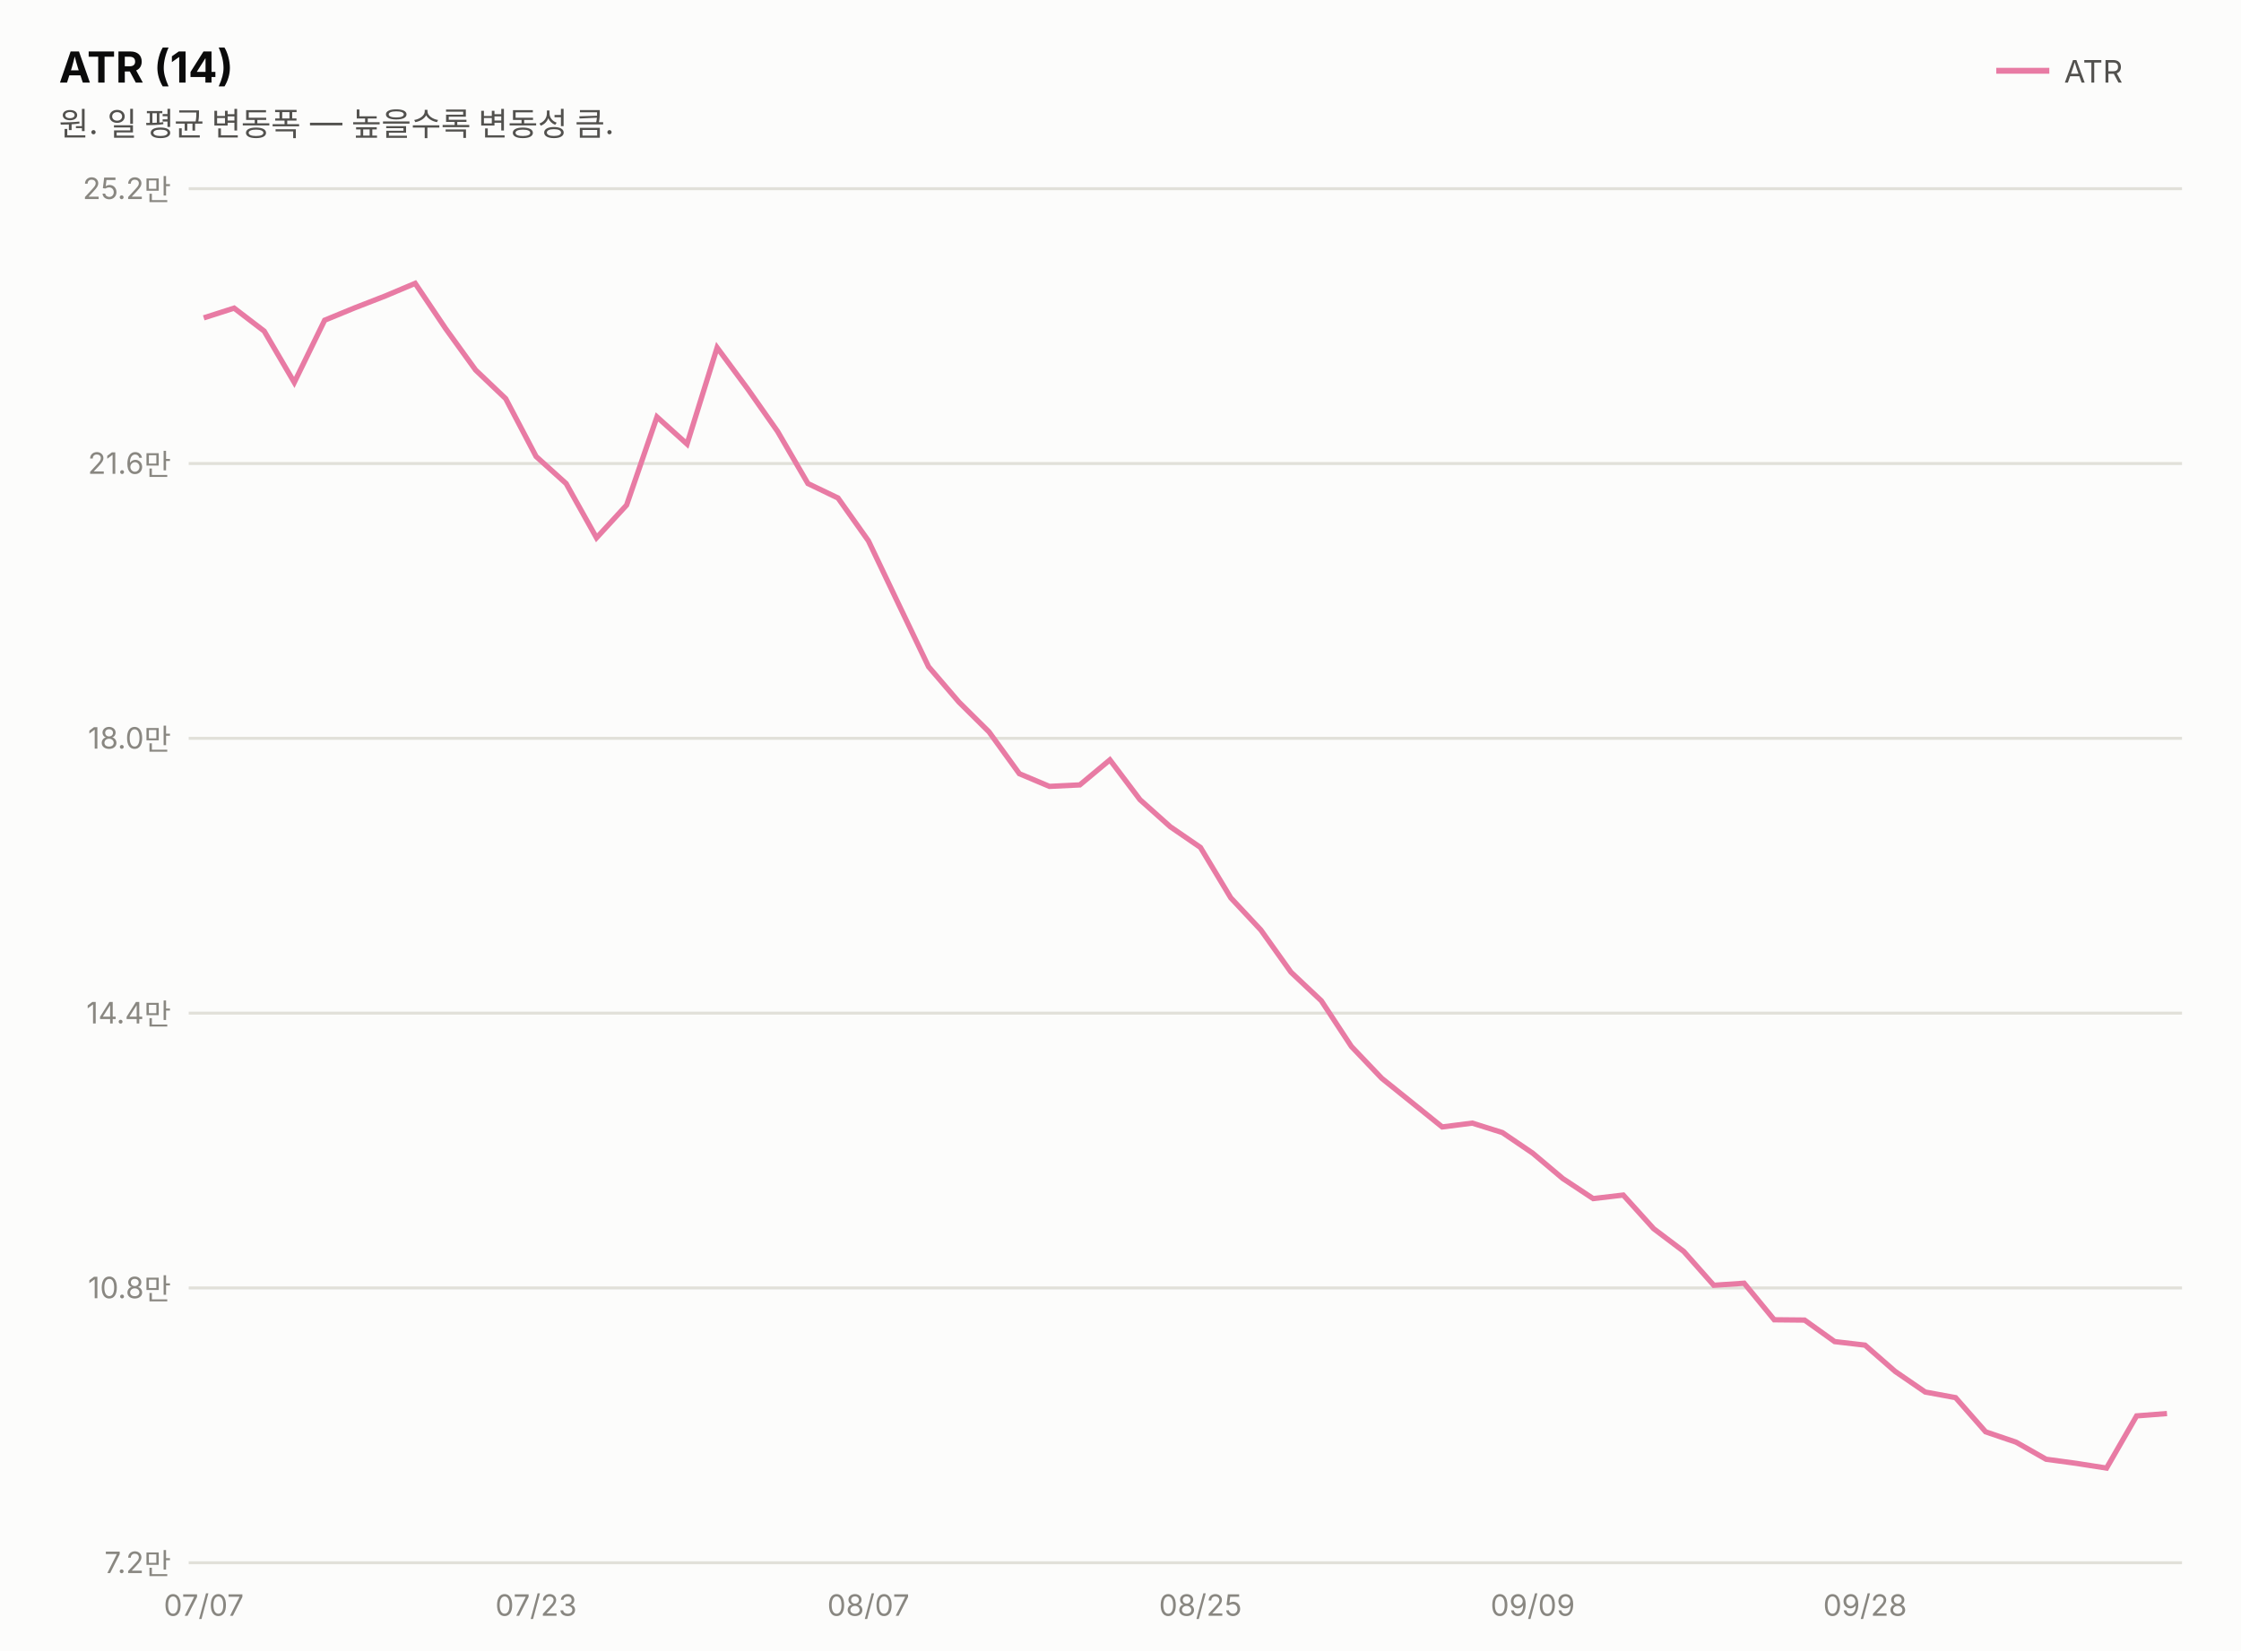
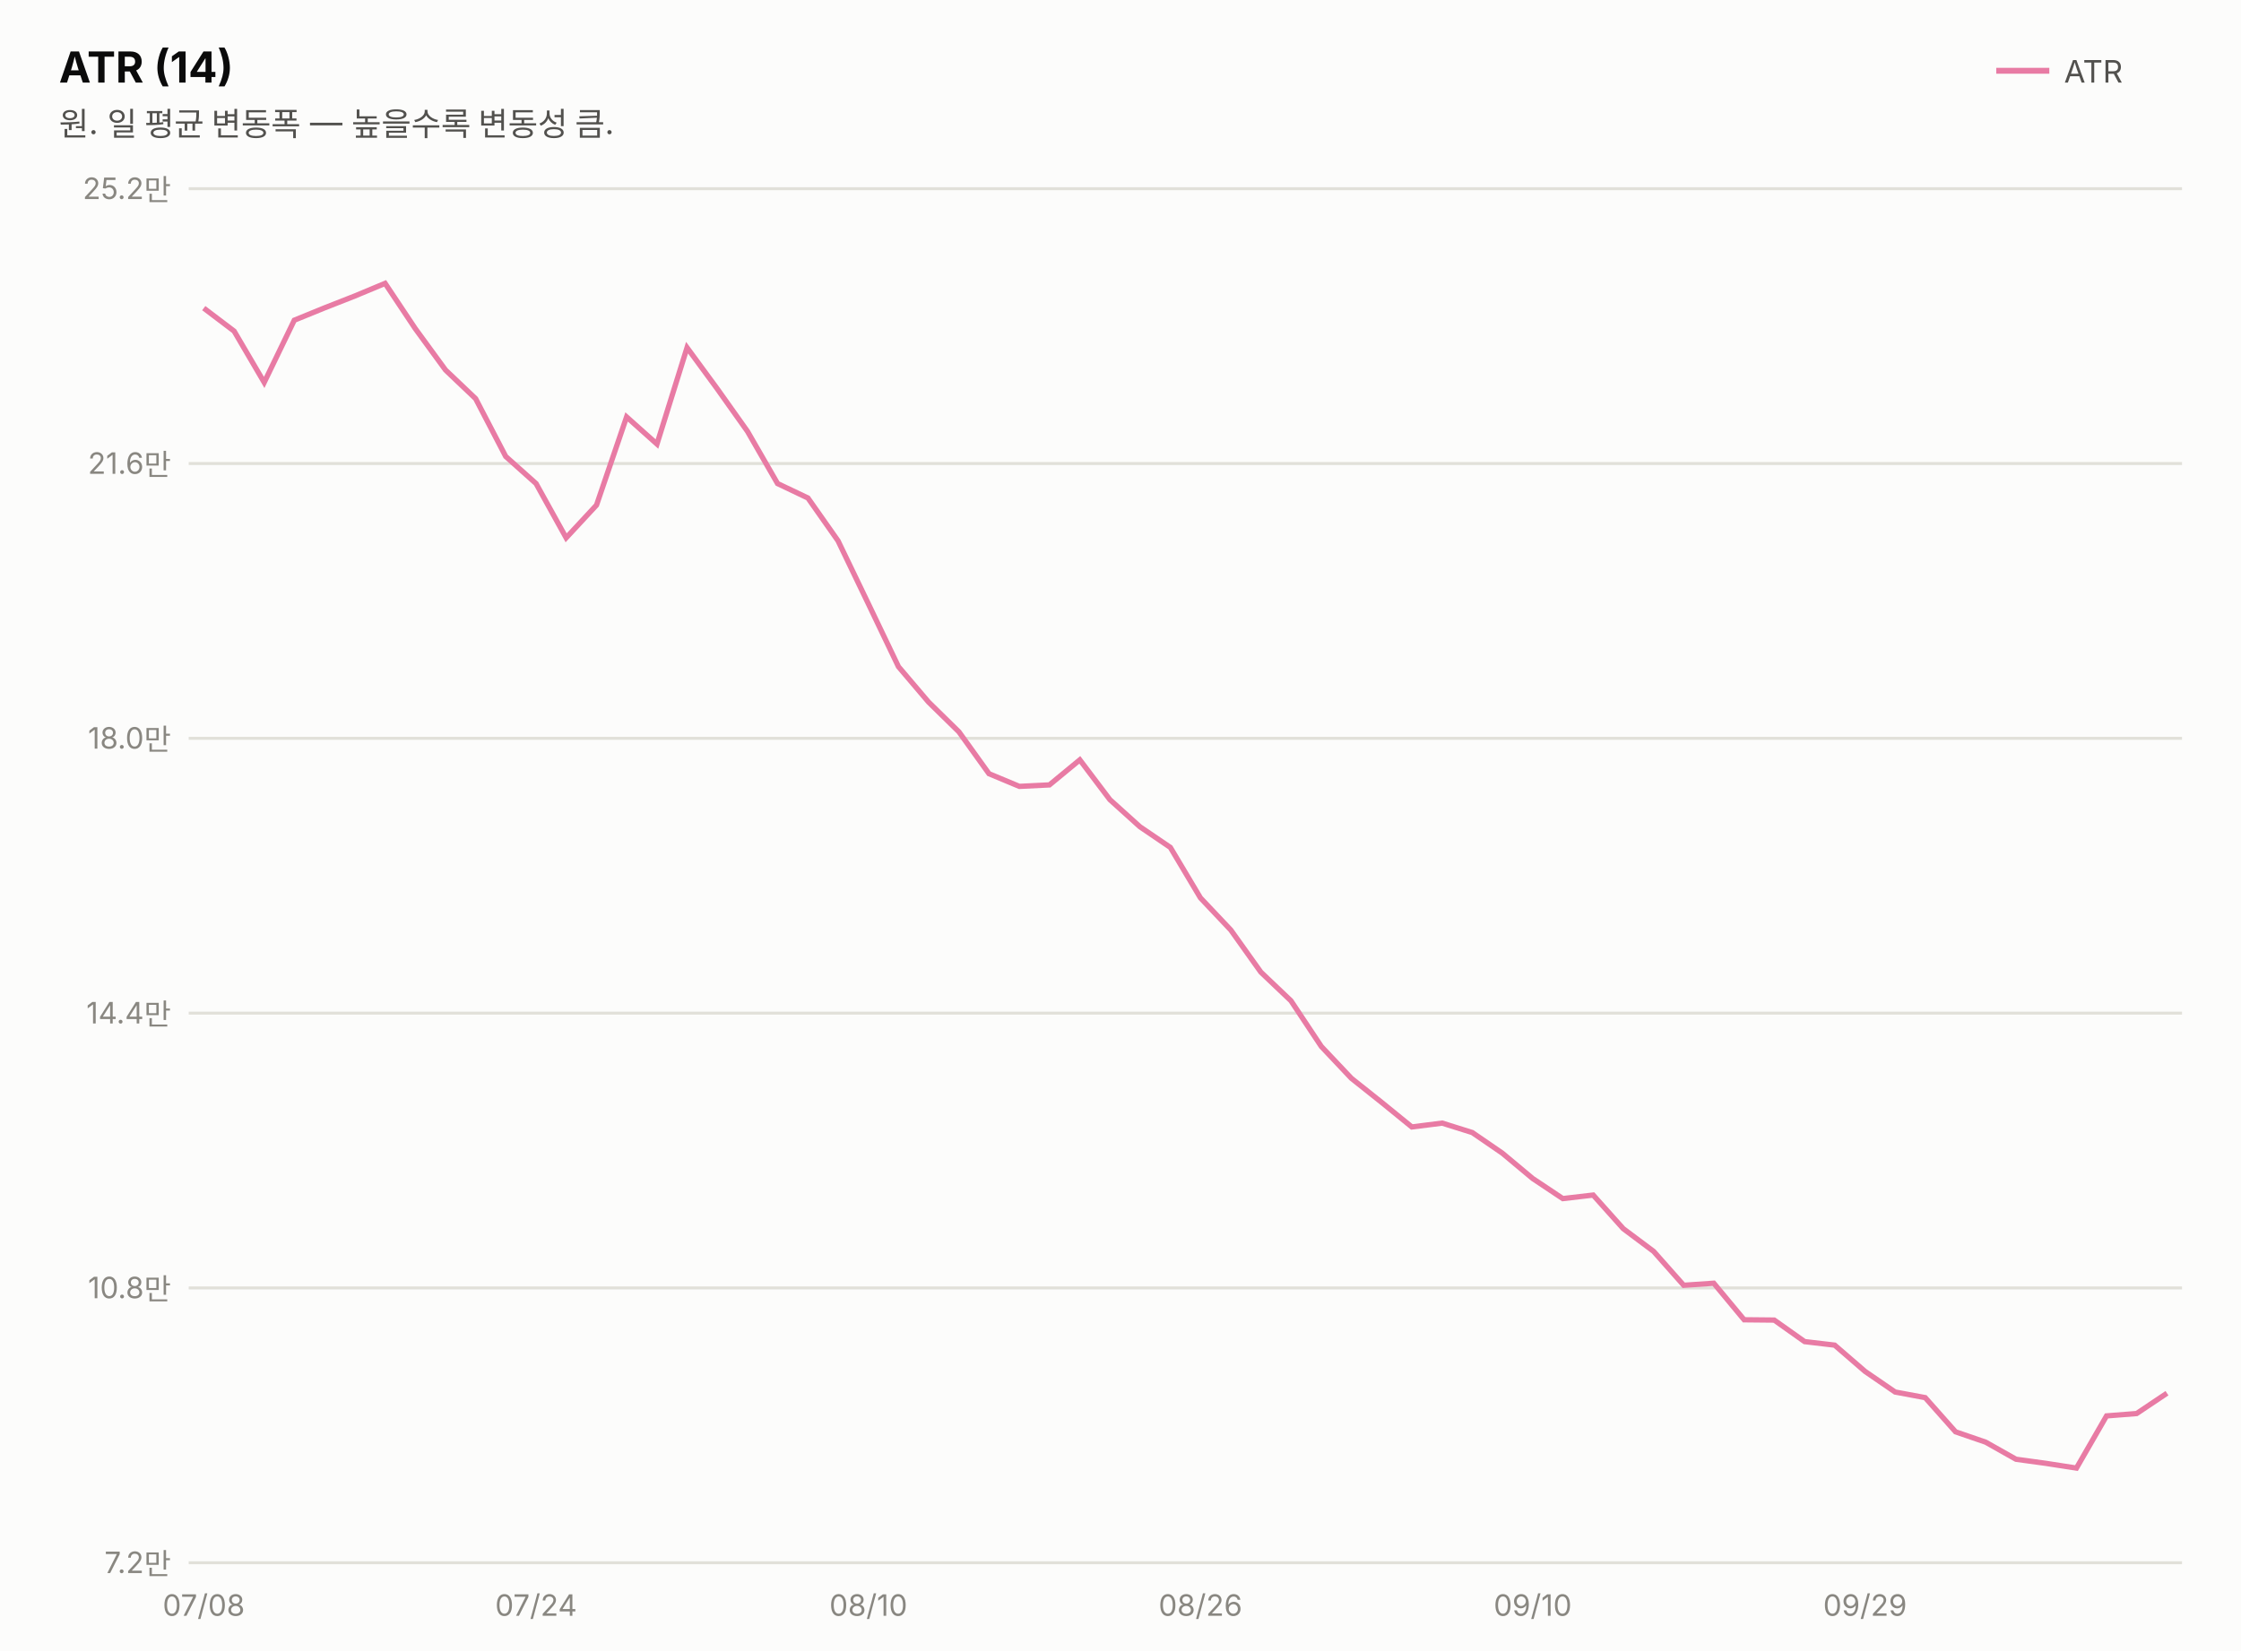
<svg xmlns="http://www.w3.org/2000/svg" width="760" height="560" viewBox="0 0 760 560" font-family="system-ui,-apple-system,&quot;Segoe UI&quot;,&quot;Malgun Gothic&quot;,&quot;Apple SD Gothic Neo&quot;,sans-serif">
  <rect width="760" height="560" fill="#fcfcfb" />
  <text x="20" y="28" font-size="14.5" font-weight="700" fill="#0b0b0b">ATR (14)</text>
  <text x="20" y="46" font-size="11" fill="#52514e">원. 일 평균 변동폭 — 높을수록 변동성 큼.</text>
  <line x1="677" y1="24" x2="695" y2="24" stroke="#e87ba4" stroke-width="2" />
  <text x="700" y="28" font-size="10.5" fill="#52514e">ATR</text>
  <line x1="64" y1="530.0" x2="740" y2="530.0" stroke="#e1e0d9" stroke-width="1" />
  <text x="58" y="533.5" font-size="10" fill="#898781" text-anchor="end" style="font-variant-numeric:tabular-nums">7.2만</text>
  <line x1="64" y1="436.8" x2="740" y2="436.8" stroke="#e1e0d9" stroke-width="1" />
  <text x="58" y="440.3" font-size="10" fill="#898781" text-anchor="end" style="font-variant-numeric:tabular-nums">10.8만</text>
  <line x1="64" y1="343.6" x2="740" y2="343.6" stroke="#e1e0d9" stroke-width="1" />
  <text x="58" y="347.1" font-size="10" fill="#898781" text-anchor="end" style="font-variant-numeric:tabular-nums">14.4만</text>
  <line x1="64" y1="250.4" x2="740" y2="250.4" stroke="#e1e0d9" stroke-width="1" />
  <text x="58" y="253.9" font-size="10" fill="#898781" text-anchor="end" style="font-variant-numeric:tabular-nums">18.0만</text>
  <line x1="64" y1="157.2" x2="740" y2="157.2" stroke="#e1e0d9" stroke-width="1" />
  <text x="58" y="160.7" font-size="10" fill="#898781" text-anchor="end" style="font-variant-numeric:tabular-nums">21.6만</text>
  <line x1="64" y1="64.0" x2="740" y2="64.0" stroke="#e1e0d9" stroke-width="1" />
  <text x="58" y="67.5" font-size="10" fill="#898781" text-anchor="end" style="font-variant-numeric:tabular-nums">25.2만</text>
-   <path d="M69.1,107.8 L79.4,104.5 L89.6,112.3 L99.8,129.7 L110.1,108.6 L120.3,104.4 L130.6,100.4 L140.8,96.1 L151.1,111.4 L161.3,125.5 L171.5,135.2 L181.8,154.8 L192.0,164.0 L202.3,182.4 L212.5,171.3 L222.8,141.4 L233.0,150.6 L243.2,117.9 L253.5,131.8 L263.7,146.3 L274.0,164.0 L284.2,168.9 L294.5,183.4 L304.7,204.8 L314.9,226.1 L325.2,238.1 L335.4,248.2 L345.7,262.4 L355.9,266.7 L366.2,266.2 L376.4,257.7 L386.6,271.2 L396.9,280.4 L407.1,287.4 L417.4,304.5 L427.6,315.4 L437.8,329.7 L448.1,339.4 L458.3,354.9 L468.6,365.7 L478.8,373.9 L489.1,382.2 L499.3,380.9 L509.5,384.1 L519.8,391.1 L530.0,399.7 L540.3,406.5 L550.5,405.3 L560.8,416.7 L571.0,424.4 L581.2,435.9 L591.5,435.2 L601.7,447.6 L612.0,447.7 L622.2,455.0 L632.5,456.2 L642.7,465.1 L652.9,472.1 L663.2,474.0 L673.4,485.6 L683.7,489.1 L693.9,494.9 L704.2,496.3 L714.4,497.9 L724.6,480.2 L734.9,479.4" fill="none" stroke="#e87ba4" stroke-width="1.8" />
-   <text x="69.1" y="548" font-size="10" fill="#898781" text-anchor="middle">07/07</text>
-   <text x="181.8" y="548" font-size="10" fill="#898781" text-anchor="middle">07/23</text>
-   <text x="294.5" y="548" font-size="10" fill="#898781" text-anchor="middle">08/07</text>
-   <text x="407.1" y="548" font-size="10" fill="#898781" text-anchor="middle">08/25</text>
-   <text x="519.8" y="548" font-size="10" fill="#898781" text-anchor="middle">09/09</text>
-   <text x="632.5" y="548" font-size="10" fill="#898781" text-anchor="middle">09/28</text>
+   <path d="M69.1,104.5 L79.4,112.3 L89.6,129.7 L99.8,108.6 L110.1,104.4 L120.3,100.4 L130.6,96.1 L140.8,111.4 L151.1,125.5 L161.3,135.2 L171.5,154.8 L181.8,164.0 L192.0,182.4 L202.3,171.3 L212.5,141.4 L222.8,150.6 L233.0,117.9 L243.2,131.8 L253.5,146.3 L263.7,164.0 L274.0,168.9 L284.2,183.4 L294.5,204.8 L304.7,226.1 L314.9,238.1 L325.2,248.2 L335.4,262.4 L345.7,266.7 L355.9,266.2 L366.2,257.7 L376.4,271.2 L386.6,280.4 L396.9,287.4 L407.1,304.5 L417.4,315.4 L427.6,329.7 L437.8,339.4 L448.1,354.9 L458.3,365.7 L468.6,373.9 L478.8,382.2 L489.1,380.9 L499.3,384.1 L509.5,391.1 L519.8,399.7 L530.0,406.5 L540.3,405.3 L550.5,416.7 L560.8,424.4 L571.0,435.9 L581.2,435.2 L591.5,447.6 L601.7,447.7 L612.0,455.0 L622.2,456.2 L632.5,465.1 L642.7,472.1 L652.9,474.0 L663.2,485.6 L673.4,489.1 L683.7,494.9 L693.9,496.3 L704.2,497.9 L714.4,480.2 L724.6,479.4 L734.9,472.5" fill="none" stroke="#e87ba4" stroke-width="1.8" />
+   <text x="69.1" y="548" font-size="10" fill="#898781" text-anchor="middle">07/08</text>
+   <text x="181.8" y="548" font-size="10" fill="#898781" text-anchor="middle">07/24</text>
+   <text x="294.5" y="548" font-size="10" fill="#898781" text-anchor="middle">08/10</text>
+   <text x="407.1" y="548" font-size="10" fill="#898781" text-anchor="middle">08/26</text>
+   <text x="519.8" y="548" font-size="10" fill="#898781" text-anchor="middle">09/10</text>
+   <text x="632.5" y="548" font-size="10" fill="#898781" text-anchor="middle">09/29</text>
</svg>
